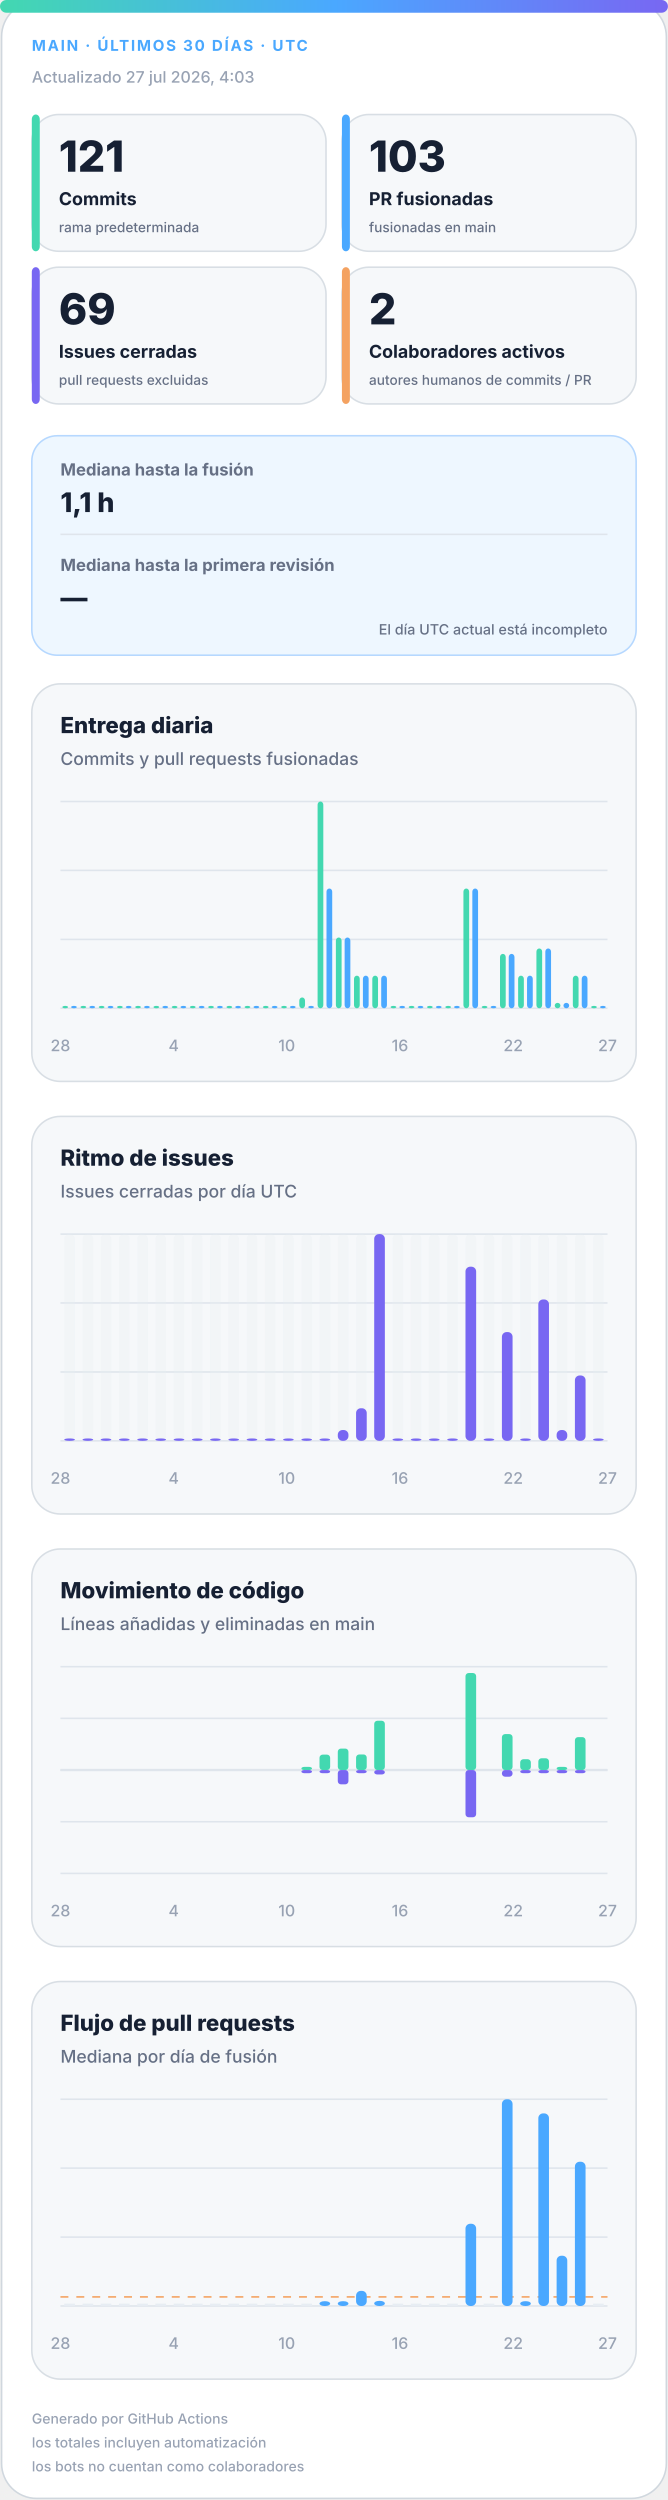
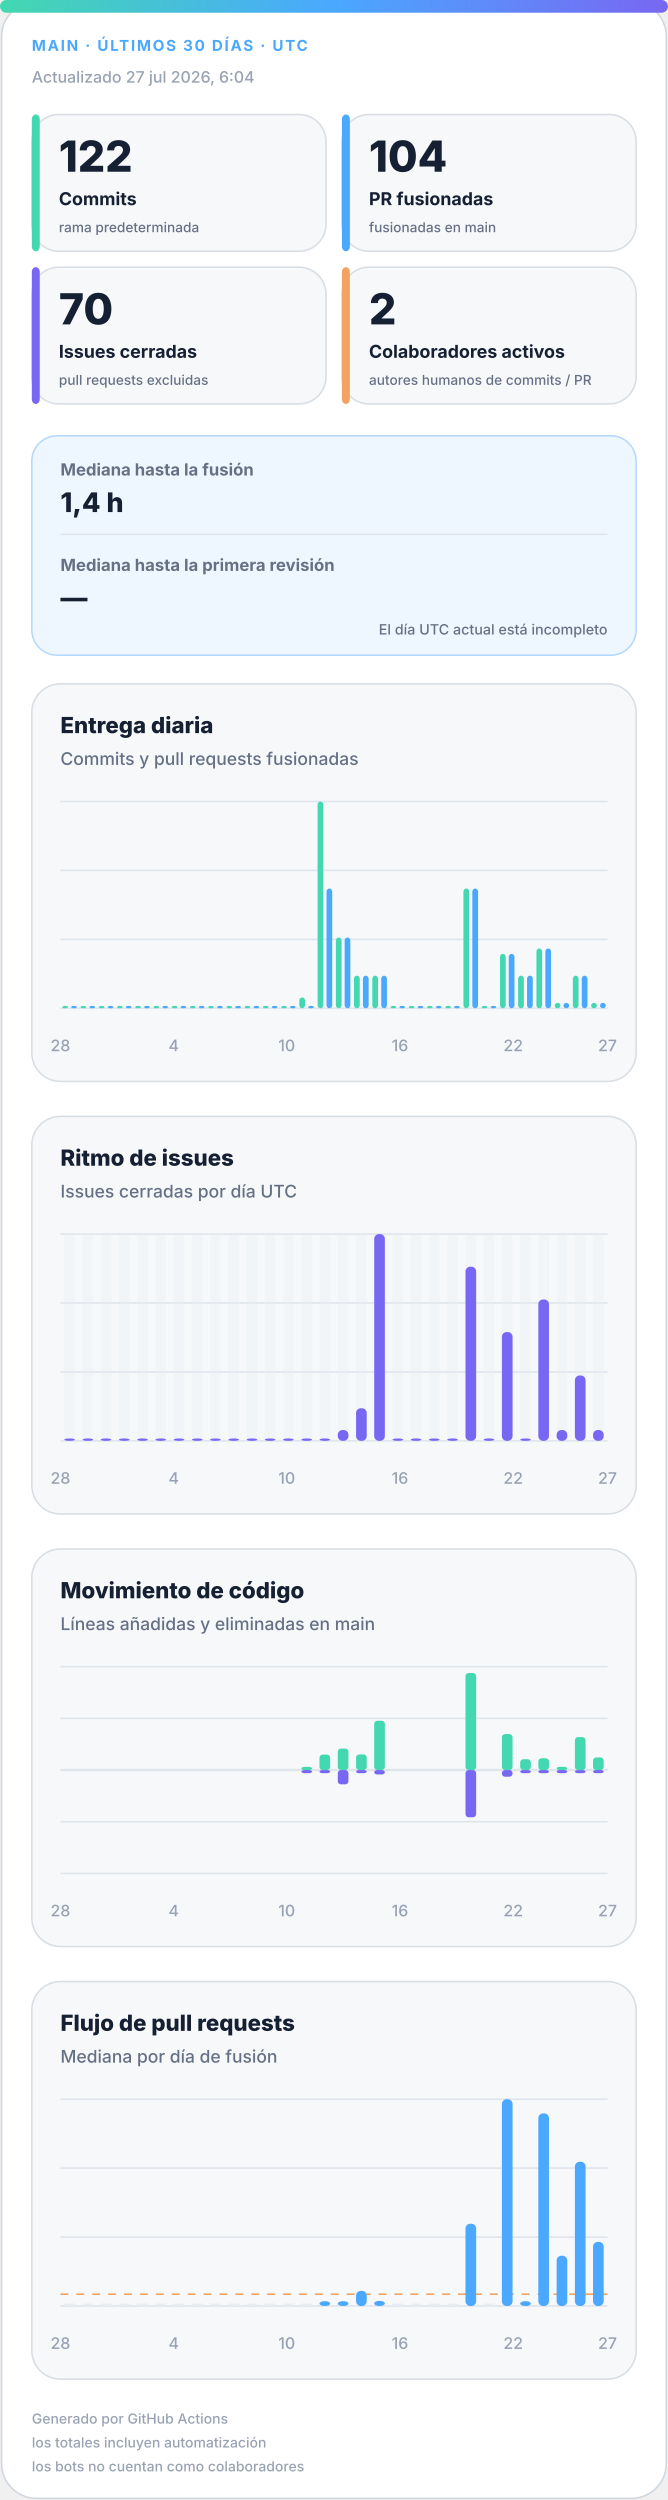
<svg xmlns="http://www.w3.org/2000/svg" width="420" height="1572" viewBox="0 0 420 1572" role="img" aria-labelledby="title desc">
  <defs>
    <linearGradient id="accent" x1="0" y1="0" x2="1" y2="0">
      <stop offset="0%" stop-color="#43d8b0" />
      <stop offset="50%" stop-color="#4aa8ff" />
      <stop offset="100%" stop-color="#7867f2" />
    </linearGradient>
    <linearGradient id="soft" x1="0" y1="0" x2="1" y2="1">
      <stop offset="0%" stop-color="#43d8b0" stop-opacity=".18" />
      <stop offset="100%" stop-color="#7867f2" stop-opacity=".12" />
    </linearGradient>
  </defs>
  <style>
.bg{fill:#fff;stroke:#d0d7de}.surface{fill:#f6f8fa;stroke:#d8dee4}.strong{fill:#eef7ff;stroke:#b6d8ff}.ink{fill:#162033}.muted{fill:#667085}.faint{fill:#98a2b3}.grid{stroke:#dfe5ec}.track{fill:#e7edf3}
.meta{font:750 11px -apple-system,BlinkMacSystemFont,"Segoe UI",sans-serif;letter-spacing:1.1px}.value{font:820 31px -apple-system,BlinkMacSystemFont,"Segoe UI",sans-serif}.label{font:720 13px -apple-system,BlinkMacSystemFont,"Segoe UI",sans-serif}.scope{font:520 10px -apple-system,BlinkMacSystemFont,"Segoe UI",sans-serif}.chart-title{font:760 14px -apple-system,BlinkMacSystemFont,"Segoe UI",sans-serif}.chart-subtitle{font:520 11px -apple-system,BlinkMacSystemFont,"Segoe UI",sans-serif}.small{font:540 10px -apple-system,BlinkMacSystemFont,"Segoe UI",sans-serif}.flow-value{font:780 17px -apple-system,BlinkMacSystemFont,"Segoe UI",sans-serif}
@media(prefers-color-scheme:dark){.bg{fill:#0d1117;stroke:#30363d}.surface{fill:#161b22;stroke:#30363d}.strong{fill:#10263a;stroke:#244d70}.ink{fill:#f0f6fc}.muted{fill:#a7b0bc}.faint{fill:#7d8590}.grid{stroke:#30363d}.track{fill:#27313d}}
</style>
  <rect class="bg" x="1" y="1" width="418" height="1570" rx="22" />
  <rect x="0" y="0" width="420" height="8" rx="4" fill="url(#accent)" />
  <text class="meta" x="20" y="32" fill="#4aa8ff" style="font-size:9.5px">MAIN · ÚLTIMOS 30 DÍAS · UTC</text>
-   <text class="small faint" x="20" y="52">Actualizado 27 jul 2026, 4:03</text>
+   <text class="small faint" x="20" y="52">Actualizado 27 jul 2026, 6:04</text>
  <g>
    <rect class="surface" x="20" y="72" width="185" height="86" rx="17" />
    <rect x="20" y="72" width="5" height="86" rx="3" fill="#43d8b0" />
-     <text class="value ink" x="37" y="108" style="font-size:27px">121</text>
+     <text class="value ink" x="37" y="108" style="font-size:27px">122</text>
    <text class="label ink" x="37" y="129" style="font-size:11.2px">Commits</text>
    <text class="scope muted" x="37" y="146" style="font-size:8.6px">rama predeterminada</text>
  </g>
  <g>
    <rect class="surface" x="215" y="72" width="185" height="86" rx="17" />
    <rect x="215" y="72" width="5" height="86" rx="3" fill="#4aa8ff" />
-     <text class="value ink" x="232" y="108" style="font-size:27px">103</text>
+     <text class="value ink" x="232" y="108" style="font-size:27px">104</text>
    <text class="label ink" x="232" y="129" style="font-size:11.2px">PR fusionadas</text>
    <text class="scope muted" x="232" y="146" style="font-size:8.6px">fusionadas en main</text>
  </g>
  <g>
    <rect class="surface" x="20" y="168" width="185" height="86" rx="17" />
    <rect x="20" y="168" width="5" height="86" rx="3" fill="#7867f2" />
-     <text class="value ink" x="37" y="204" style="font-size:27px">69</text>
+     <text class="value ink" x="37" y="204" style="font-size:27px">70</text>
    <text class="label ink" x="37" y="225" style="font-size:11.2px">Issues cerradas</text>
    <text class="scope muted" x="37" y="242" style="font-size:8.6px">pull requests excluidas</text>
  </g>
  <g>
    <rect class="surface" x="215" y="168" width="185" height="86" rx="17" />
    <rect x="215" y="168" width="5" height="86" rx="3" fill="#f4a261" />
    <text class="value ink" x="232" y="204" style="font-size:27px">2</text>
    <text class="label ink" x="232" y="225" style="font-size:11.2px">Colaboradores activos</text>
    <text class="scope muted" x="232" y="242" style="font-size:8.6px">autores humanos de commits / PR</text>
  </g>
  <g>
    <rect class="strong" x="20" y="274" width="380" height="138" rx="16" fill="url(#soft)" />
    <text class="label muted" x="38" y="299" style="font-size:10.5px">Mediana hasta la fusión</text>
-     <text class="flow-value ink" x="38" y="322">1,1 h</text>
+     <text class="flow-value ink" x="38" y="322">1,4 h</text>
    <line class="grid" x1="38" y1="336" x2="382" y2="336" />
    <text class="label muted" x="38" y="359" style="font-size:10.5px">Mediana hasta la primera revisión</text>
    <text class="flow-value ink" x="38" y="382">—</text>
    <text class="scope muted" x="382" y="399" text-anchor="end" style="font-size:9px">El día UTC actual está incompleto</text>
  </g>
  <g>
    <rect class="surface" x="20" y="430" width="380" height="250" rx="18" />
    <text class="chart-title ink" x="38" y="461">Entrega diaria</text>
    <text class="chart-subtitle muted" x="38" y="481">Commits y pull requests fusionadas</text>
    <line class="grid" x1="38" y1="504.0" x2="382" y2="504.0" />
    <line class="grid" x1="38" y1="547.3" x2="382" y2="547.3" />
    <line class="grid" x1="38" y1="590.7" x2="382" y2="590.7" />
    <line class="grid" x1="38" y1="634.0" x2="382" y2="634.0" />
    <rect x="39.2" y="632.5" width="3.6" height="1.5" rx="2" fill="#43d8b0" />
    <rect x="44.7" y="632.5" width="3.6" height="1.5" rx="2" fill="#4aa8ff" />
    <rect x="50.6" y="632.5" width="3.6" height="1.5" rx="2" fill="#43d8b0" />
    <rect x="56.2" y="632.5" width="3.6" height="1.5" rx="2" fill="#4aa8ff" />
    <rect x="62.1" y="632.5" width="3.6" height="1.5" rx="2" fill="#43d8b0" />
    <rect x="67.7" y="632.5" width="3.6" height="1.5" rx="2" fill="#4aa8ff" />
    <rect x="73.6" y="632.5" width="3.6" height="1.5" rx="2" fill="#43d8b0" />
    <rect x="79.1" y="632.5" width="3.6" height="1.5" rx="2" fill="#4aa8ff" />
    <rect x="85.0" y="632.5" width="3.6" height="1.5" rx="2" fill="#43d8b0" />
    <rect x="90.6" y="632.5" width="3.6" height="1.5" rx="2" fill="#4aa8ff" />
    <rect x="96.5" y="632.5" width="3.6" height="1.5" rx="2" fill="#43d8b0" />
    <rect x="102.1" y="632.5" width="3.6" height="1.5" rx="2" fill="#4aa8ff" />
    <rect x="108.0" y="632.5" width="3.6" height="1.5" rx="2" fill="#43d8b0" />
    <rect x="113.5" y="632.5" width="3.6" height="1.5" rx="2" fill="#4aa8ff" />
    <rect x="119.4" y="632.5" width="3.6" height="1.5" rx="2" fill="#43d8b0" />
    <rect x="125.0" y="632.5" width="3.6" height="1.5" rx="2" fill="#4aa8ff" />
    <rect x="130.9" y="632.5" width="3.6" height="1.5" rx="2" fill="#43d8b0" />
    <rect x="136.5" y="632.5" width="3.6" height="1.5" rx="2" fill="#4aa8ff" />
    <rect x="142.4" y="632.5" width="3.6" height="1.5" rx="2" fill="#43d8b0" />
    <rect x="147.9" y="632.5" width="3.6" height="1.5" rx="2" fill="#4aa8ff" />
    <rect x="153.8" y="632.5" width="3.6" height="1.5" rx="2" fill="#43d8b0" />
    <rect x="159.4" y="632.5" width="3.6" height="1.5" rx="2" fill="#4aa8ff" />
    <rect x="165.3" y="632.5" width="3.6" height="1.5" rx="2" fill="#43d8b0" />
    <rect x="170.9" y="632.5" width="3.6" height="1.5" rx="2" fill="#4aa8ff" />
    <rect x="176.8" y="632.5" width="3.6" height="1.5" rx="2" fill="#43d8b0" />
    <rect x="182.3" y="632.5" width="3.6" height="1.5" rx="2" fill="#4aa8ff" />
    <rect x="188.2" y="627.2" width="3.6" height="6.8" rx="2" fill="#43d8b0" />
    <rect x="193.8" y="632.5" width="3.6" height="1.5" rx="2" fill="#4aa8ff" />
    <rect x="199.7" y="504.0" width="3.6" height="130.0" rx="2" fill="#43d8b0" />
    <rect x="205.3" y="558.7" width="3.6" height="75.3" rx="2" fill="#4aa8ff" />
    <rect x="211.2" y="589.5" width="3.6" height="44.5" rx="2" fill="#43d8b0" />
    <rect x="216.7" y="589.5" width="3.6" height="44.5" rx="2" fill="#4aa8ff" />
    <rect x="222.6" y="613.5" width="3.6" height="20.5" rx="2" fill="#43d8b0" />
    <rect x="228.2" y="613.5" width="3.6" height="20.5" rx="2" fill="#4aa8ff" />
    <rect x="234.1" y="613.5" width="3.6" height="20.5" rx="2" fill="#43d8b0" />
    <rect x="239.7" y="613.5" width="3.6" height="20.5" rx="2" fill="#4aa8ff" />
    <rect x="245.6" y="632.5" width="3.6" height="1.5" rx="2" fill="#43d8b0" />
    <rect x="251.1" y="632.5" width="3.6" height="1.5" rx="2" fill="#4aa8ff" />
    <rect x="257.0" y="632.5" width="3.6" height="1.5" rx="2" fill="#43d8b0" />
    <rect x="262.6" y="632.5" width="3.6" height="1.5" rx="2" fill="#4aa8ff" />
    <rect x="268.5" y="632.5" width="3.6" height="1.5" rx="2" fill="#43d8b0" />
    <rect x="274.1" y="632.5" width="3.6" height="1.5" rx="2" fill="#4aa8ff" />
    <rect x="280.0" y="632.5" width="3.6" height="1.5" rx="2" fill="#43d8b0" />
    <rect x="285.5" y="632.5" width="3.6" height="1.5" rx="2" fill="#4aa8ff" />
    <rect x="291.4" y="558.7" width="3.6" height="75.3" rx="2" fill="#43d8b0" />
    <rect x="297.0" y="558.7" width="3.6" height="75.3" rx="2" fill="#4aa8ff" />
    <rect x="302.9" y="632.5" width="3.6" height="1.5" rx="2" fill="#43d8b0" />
    <rect x="308.5" y="632.5" width="3.6" height="1.5" rx="2" fill="#4aa8ff" />
    <rect x="314.4" y="599.8" width="3.6" height="34.2" rx="2" fill="#43d8b0" />
    <rect x="319.9" y="599.8" width="3.6" height="34.2" rx="2" fill="#4aa8ff" />
    <rect x="325.8" y="613.5" width="3.6" height="20.5" rx="2" fill="#43d8b0" />
    <rect x="331.4" y="613.5" width="3.6" height="20.5" rx="2" fill="#4aa8ff" />
    <rect x="337.3" y="596.4" width="3.6" height="37.6" rx="2" fill="#43d8b0" />
    <rect x="342.9" y="596.4" width="3.6" height="37.6" rx="2" fill="#4aa8ff" />
    <rect x="348.8" y="630.6" width="3.6" height="3.4" rx="2" fill="#43d8b0" />
    <rect x="354.3" y="630.6" width="3.6" height="3.4" rx="2" fill="#4aa8ff" />
    <rect x="360.2" y="613.5" width="3.6" height="20.5" rx="2" fill="#43d8b0" />
    <rect x="365.8" y="613.5" width="3.6" height="20.5" rx="2" fill="#4aa8ff" />
-     <rect x="371.7" y="632.5" width="3.6" height="1.5" rx="2" fill="#43d8b0" />
-     <rect x="377.3" y="632.5" width="3.6" height="1.5" rx="2" fill="#4aa8ff" />
+     <rect x="371.7" y="630.6" width="3.6" height="3.4" rx="2" fill="#43d8b0" />
+     <rect x="377.3" y="630.6" width="3.6" height="3.4" rx="2" fill="#4aa8ff" />
    <text class="small faint" x="38.0" y="661" text-anchor="middle">28</text>
    <text class="small faint" x="109.2" y="661" text-anchor="middle">4</text>
    <text class="small faint" x="180.3" y="661" text-anchor="middle">10</text>
    <text class="small faint" x="251.5" y="661" text-anchor="middle">16</text>
    <text class="small faint" x="322.7" y="661" text-anchor="middle">22</text>
    <text class="small faint" x="382.0" y="661" text-anchor="middle">27</text>
  </g>
  <g>
    <rect class="surface" x="20" y="702" width="380" height="250" rx="18" />
    <text class="chart-title ink" x="38" y="733">Ritmo de issues</text>
    <text class="chart-subtitle muted" x="38" y="753">Issues cerradas por día UTC</text>
    <line class="grid" x1="38" y1="776.0" x2="382" y2="776.0" />
    <line class="grid" x1="38" y1="819.3" x2="382" y2="819.3" />
    <line class="grid" x1="38" y1="862.7" x2="382" y2="862.7" />
    <line class="grid" x1="38" y1="906.0" x2="382" y2="906.0" />
    <g>
      <rect class="track" x="40.4" y="776" width="6.7" height="130" rx="3" opacity=".3" />
      <rect x="40.4" y="904.5" width="6.7" height="1.5" rx="3" fill="#7867f2" />
    </g>
    <g>
      <rect class="track" x="51.9" y="776" width="6.7" height="130" rx="3" opacity=".3" />
      <rect x="51.9" y="904.5" width="6.7" height="1.5" rx="3" fill="#7867f2" />
    </g>
    <g>
      <rect class="track" x="63.3" y="776" width="6.7" height="130" rx="3" opacity=".3" />
      <rect x="63.3" y="904.5" width="6.7" height="1.5" rx="3" fill="#7867f2" />
    </g>
    <g>
      <rect class="track" x="74.8" y="776" width="6.7" height="130" rx="3" opacity=".3" />
      <rect x="74.8" y="904.5" width="6.7" height="1.5" rx="3" fill="#7867f2" />
    </g>
    <g>
      <rect class="track" x="86.3" y="776" width="6.7" height="130" rx="3" opacity=".3" />
      <rect x="86.3" y="904.5" width="6.7" height="1.5" rx="3" fill="#7867f2" />
    </g>
    <g>
      <rect class="track" x="97.7" y="776" width="6.7" height="130" rx="3" opacity=".3" />
      <rect x="97.7" y="904.5" width="6.7" height="1.5" rx="3" fill="#7867f2" />
    </g>
    <g>
      <rect class="track" x="109.2" y="776" width="6.7" height="130" rx="3" opacity=".3" />
      <rect x="109.2" y="904.5" width="6.7" height="1.5" rx="3" fill="#7867f2" />
    </g>
    <g>
      <rect class="track" x="120.7" y="776" width="6.7" height="130" rx="3" opacity=".3" />
      <rect x="120.7" y="904.5" width="6.7" height="1.5" rx="3" fill="#7867f2" />
    </g>
    <g>
      <rect class="track" x="132.1" y="776" width="6.7" height="130" rx="3" opacity=".3" />
      <rect x="132.1" y="904.5" width="6.7" height="1.5" rx="3" fill="#7867f2" />
    </g>
    <g>
      <rect class="track" x="143.6" y="776" width="6.7" height="130" rx="3" opacity=".3" />
      <rect x="143.6" y="904.5" width="6.7" height="1.5" rx="3" fill="#7867f2" />
    </g>
    <g>
      <rect class="track" x="155.1" y="776" width="6.7" height="130" rx="3" opacity=".3" />
      <rect x="155.1" y="904.5" width="6.7" height="1.5" rx="3" fill="#7867f2" />
    </g>
    <g>
      <rect class="track" x="166.5" y="776" width="6.7" height="130" rx="3" opacity=".3" />
      <rect x="166.5" y="904.5" width="6.7" height="1.5" rx="3" fill="#7867f2" />
    </g>
    <g>
      <rect class="track" x="178.0" y="776" width="6.7" height="130" rx="3" opacity=".3" />
      <rect x="178.0" y="904.5" width="6.7" height="1.5" rx="3" fill="#7867f2" />
    </g>
    <g>
      <rect class="track" x="189.5" y="776" width="6.7" height="130" rx="3" opacity=".3" />
      <rect x="189.5" y="904.5" width="6.7" height="1.5" rx="3" fill="#7867f2" />
    </g>
    <g>
      <rect class="track" x="200.9" y="776" width="6.7" height="130" rx="3" opacity=".3" />
      <rect x="200.9" y="904.5" width="6.7" height="1.5" rx="3" fill="#7867f2" />
    </g>
    <g>
      <rect class="track" x="212.4" y="776" width="6.7" height="130" rx="3" opacity=".3" />
      <rect x="212.4" y="899.2" width="6.7" height="6.8" rx="3" fill="#7867f2" />
    </g>
    <g>
      <rect class="track" x="223.9" y="776" width="6.7" height="130" rx="3" opacity=".3" />
      <rect x="223.9" y="885.5" width="6.7" height="20.5" rx="3" fill="#7867f2" />
    </g>
    <g>
      <rect class="track" x="235.3" y="776" width="6.7" height="130" rx="3" opacity=".3" />
      <rect x="235.3" y="776.0" width="6.7" height="130.0" rx="3" fill="#7867f2" />
    </g>
    <g>
      <rect class="track" x="246.8" y="776" width="6.7" height="130" rx="3" opacity=".3" />
      <rect x="246.8" y="904.5" width="6.7" height="1.5" rx="3" fill="#7867f2" />
    </g>
    <g>
      <rect class="track" x="258.3" y="776" width="6.7" height="130" rx="3" opacity=".3" />
      <rect x="258.3" y="904.5" width="6.7" height="1.5" rx="3" fill="#7867f2" />
    </g>
    <g>
      <rect class="track" x="269.7" y="776" width="6.7" height="130" rx="3" opacity=".3" />
      <rect x="269.7" y="904.5" width="6.7" height="1.5" rx="3" fill="#7867f2" />
    </g>
    <g>
      <rect class="track" x="281.2" y="776" width="6.7" height="130" rx="3" opacity=".3" />
      <rect x="281.2" y="904.5" width="6.7" height="1.5" rx="3" fill="#7867f2" />
    </g>
    <g>
      <rect class="track" x="292.7" y="776" width="6.7" height="130" rx="3" opacity=".3" />
      <rect x="292.7" y="796.5" width="6.7" height="109.5" rx="3" fill="#7867f2" />
    </g>
    <g>
      <rect class="track" x="304.1" y="776" width="6.7" height="130" rx="3" opacity=".3" />
      <rect x="304.1" y="904.5" width="6.7" height="1.5" rx="3" fill="#7867f2" />
    </g>
    <g>
      <rect class="track" x="315.6" y="776" width="6.7" height="130" rx="3" opacity=".3" />
      <rect x="315.6" y="837.6" width="6.7" height="68.4" rx="3" fill="#7867f2" />
    </g>
    <g>
      <rect class="track" x="327.1" y="776" width="6.7" height="130" rx="3" opacity=".3" />
      <rect x="327.1" y="904.5" width="6.7" height="1.5" rx="3" fill="#7867f2" />
    </g>
    <g>
      <rect class="track" x="338.5" y="776" width="6.7" height="130" rx="3" opacity=".3" />
      <rect x="338.5" y="817.1" width="6.7" height="88.9" rx="3" fill="#7867f2" />
    </g>
    <g>
      <rect class="track" x="350.0" y="776" width="6.7" height="130" rx="3" opacity=".3" />
      <rect x="350.0" y="899.2" width="6.7" height="6.8" rx="3" fill="#7867f2" />
    </g>
    <g>
      <rect class="track" x="361.5" y="776" width="6.7" height="130" rx="3" opacity=".3" />
      <rect x="361.5" y="864.9" width="6.7" height="41.1" rx="3" fill="#7867f2" />
    </g>
    <g>
      <rect class="track" x="372.9" y="776" width="6.7" height="130" rx="3" opacity=".3" />
-       <rect x="372.9" y="904.5" width="6.7" height="1.5" rx="3" fill="#7867f2" />
+       <rect x="372.9" y="899.2" width="6.7" height="6.8" rx="3" fill="#7867f2" />
    </g>
    <text class="small faint" x="38.0" y="933" text-anchor="middle">28</text>
    <text class="small faint" x="109.2" y="933" text-anchor="middle">4</text>
    <text class="small faint" x="180.3" y="933" text-anchor="middle">10</text>
    <text class="small faint" x="251.5" y="933" text-anchor="middle">16</text>
    <text class="small faint" x="322.7" y="933" text-anchor="middle">22</text>
    <text class="small faint" x="382.0" y="933" text-anchor="middle">27</text>
  </g>
  <g>
    <rect class="surface" x="20" y="974" width="380" height="250" rx="18" />
    <text class="chart-title ink" x="38" y="1005">Movimiento de código</text>
    <text class="chart-subtitle muted" x="38" y="1025">Líneas añadidas y eliminadas en main</text>
    <line class="grid" x1="38" y1="1048.0" x2="382" y2="1048.0" />
    <line class="grid" x1="38" y1="1080.5" x2="382" y2="1080.5" />
    <line class="grid" x1="38" y1="1113.0" x2="382" y2="1113.0" />
    <line class="grid" x1="38" y1="1145.5" x2="382" y2="1145.5" />
    <line class="grid" x1="38" y1="1178.0" x2="382" y2="1178.0" />
    <line class="grid" x1="38" y1="1113" x2="382" y2="1113" stroke-width="1.5" />
    <rect x="40.4" y="1113.0" width="6.7" height="0.0" rx="2" fill="#43d8b0" />
    <rect x="40.4" y="1113" width="6.7" height="0.0" rx="2" fill="#7867f2" />
    <rect x="51.9" y="1113.0" width="6.7" height="0.0" rx="2" fill="#43d8b0" />
    <rect x="51.9" y="1113" width="6.7" height="0.0" rx="2" fill="#7867f2" />
    <rect x="63.3" y="1113.0" width="6.7" height="0.0" rx="2" fill="#43d8b0" />
    <rect x="63.3" y="1113" width="6.7" height="0.0" rx="2" fill="#7867f2" />
    <rect x="74.8" y="1113.0" width="6.7" height="0.0" rx="2" fill="#43d8b0" />
    <rect x="74.8" y="1113" width="6.7" height="0.0" rx="2" fill="#7867f2" />
    <rect x="86.3" y="1113.0" width="6.7" height="0.0" rx="2" fill="#43d8b0" />
    <rect x="86.3" y="1113" width="6.7" height="0.0" rx="2" fill="#7867f2" />
    <rect x="97.7" y="1113.0" width="6.7" height="0.0" rx="2" fill="#43d8b0" />
    <rect x="97.7" y="1113" width="6.7" height="0.0" rx="2" fill="#7867f2" />
    <rect x="109.2" y="1113.0" width="6.7" height="0.0" rx="2" fill="#43d8b0" />
    <rect x="109.2" y="1113" width="6.7" height="0.0" rx="2" fill="#7867f2" />
    <rect x="120.7" y="1113.0" width="6.7" height="0.0" rx="2" fill="#43d8b0" />
    <rect x="120.7" y="1113" width="6.7" height="0.0" rx="2" fill="#7867f2" />
    <rect x="132.1" y="1113.0" width="6.7" height="0.0" rx="2" fill="#43d8b0" />
    <rect x="132.1" y="1113" width="6.7" height="0.0" rx="2" fill="#7867f2" />
    <rect x="143.6" y="1113.0" width="6.7" height="0.0" rx="2" fill="#43d8b0" />
    <rect x="143.6" y="1113" width="6.7" height="0.0" rx="2" fill="#7867f2" />
    <rect x="155.1" y="1113.0" width="6.7" height="0.0" rx="2" fill="#43d8b0" />
    <rect x="155.1" y="1113" width="6.7" height="0.0" rx="2" fill="#7867f2" />
    <rect x="166.5" y="1113.0" width="6.7" height="0.0" rx="2" fill="#43d8b0" />
    <rect x="166.5" y="1113" width="6.7" height="0.0" rx="2" fill="#7867f2" />
    <rect x="178.0" y="1113.0" width="6.7" height="0.0" rx="2" fill="#43d8b0" />
    <rect x="178.0" y="1113" width="6.7" height="0.0" rx="2" fill="#7867f2" />
    <rect x="189.5" y="1111.0" width="6.7" height="2.0" rx="2" fill="#43d8b0" />
    <rect x="189.5" y="1113" width="6.7" height="2.0" rx="2" fill="#7867f2" />
    <rect x="200.9" y="1103.3" width="6.7" height="9.7" rx="2" fill="#43d8b0" />
    <rect x="200.9" y="1113" width="6.7" height="2.0" rx="2" fill="#7867f2" />
    <rect x="212.4" y="1099.5" width="6.7" height="13.5" rx="2" fill="#43d8b0" />
    <rect x="212.4" y="1113" width="6.7" height="9.0" rx="2" fill="#7867f2" />
    <rect x="223.9" y="1103.2" width="6.7" height="9.8" rx="2" fill="#43d8b0" />
    <rect x="223.9" y="1113" width="6.7" height="2.0" rx="2" fill="#7867f2" />
    <rect x="235.3" y="1082.0" width="6.7" height="31.0" rx="2" fill="#43d8b0" />
    <rect x="235.3" y="1113" width="6.7" height="2.8" rx="2" fill="#7867f2" />
    <rect x="246.8" y="1113.0" width="6.7" height="0.0" rx="2" fill="#43d8b0" />
    <rect x="246.8" y="1113" width="6.7" height="0.0" rx="2" fill="#7867f2" />
    <rect x="258.3" y="1113.0" width="6.7" height="0.0" rx="2" fill="#43d8b0" />
    <rect x="258.3" y="1113" width="6.7" height="0.0" rx="2" fill="#7867f2" />
    <rect x="269.7" y="1113.0" width="6.7" height="0.0" rx="2" fill="#43d8b0" />
    <rect x="269.7" y="1113" width="6.7" height="0.0" rx="2" fill="#7867f2" />
    <rect x="281.2" y="1113.0" width="6.7" height="0.0" rx="2" fill="#43d8b0" />
    <rect x="281.2" y="1113" width="6.7" height="0.0" rx="2" fill="#7867f2" />
    <rect x="292.7" y="1052.0" width="6.7" height="61.0" rx="2" fill="#43d8b0" />
    <rect x="292.7" y="1113" width="6.7" height="29.7" rx="2" fill="#7867f2" />
    <rect x="304.1" y="1113.0" width="6.7" height="0.0" rx="2" fill="#43d8b0" />
    <rect x="304.1" y="1113" width="6.7" height="0.0" rx="2" fill="#7867f2" />
    <rect x="315.6" y="1090.4" width="6.7" height="22.6" rx="2" fill="#43d8b0" />
    <rect x="315.6" y="1113" width="6.7" height="4.2" rx="2" fill="#7867f2" />
    <rect x="327.1" y="1106.2" width="6.7" height="6.8" rx="2" fill="#43d8b0" />
    <rect x="327.1" y="1113" width="6.7" height="2.0" rx="2" fill="#7867f2" />
    <rect x="338.5" y="1105.6" width="6.7" height="7.4" rx="2" fill="#43d8b0" />
    <rect x="338.5" y="1113" width="6.7" height="2.0" rx="2" fill="#7867f2" />
    <rect x="350.0" y="1111.0" width="6.7" height="2.0" rx="2" fill="#43d8b0" />
    <rect x="350.0" y="1113" width="6.7" height="2.0" rx="2" fill="#7867f2" />
    <rect x="361.5" y="1092.3" width="6.7" height="20.7" rx="2" fill="#43d8b0" />
    <rect x="361.5" y="1113" width="6.7" height="2.0" rx="2" fill="#7867f2" />
-     <rect x="372.9" y="1113.0" width="6.7" height="0.0" rx="2" fill="#43d8b0" />
-     <rect x="372.9" y="1113" width="6.7" height="0.0" rx="2" fill="#7867f2" />
+     <rect x="372.9" y="1105.1" width="6.7" height="7.9" rx="2" fill="#43d8b0" />
+     <rect x="372.9" y="1113" width="6.7" height="2.0" rx="2" fill="#7867f2" />
    <text class="small faint" x="38.0" y="1205" text-anchor="middle">28</text>
    <text class="small faint" x="109.2" y="1205" text-anchor="middle">4</text>
    <text class="small faint" x="180.3" y="1205" text-anchor="middle">10</text>
    <text class="small faint" x="251.5" y="1205" text-anchor="middle">16</text>
    <text class="small faint" x="322.7" y="1205" text-anchor="middle">22</text>
    <text class="small faint" x="382.0" y="1205" text-anchor="middle">27</text>
  </g>
  <g>
    <rect class="surface" x="20" y="1246" width="380" height="250" rx="18" />
    <text class="chart-title ink" x="38" y="1277">Flujo de pull requests</text>
    <text class="chart-subtitle muted" x="38" y="1297">Mediana por día de fusión</text>
    <line class="grid" x1="38" y1="1320.0" x2="382" y2="1320.0" />
    <line class="grid" x1="38" y1="1363.3" x2="382" y2="1363.3" />
    <line class="grid" x1="38" y1="1406.7" x2="382" y2="1406.7" />
    <line class="grid" x1="38" y1="1450.0" x2="382" y2="1450.0" />
-     <line x1="38" y1="1444.3" x2="382" y2="1444.3" stroke="#f4a261" stroke-dasharray="5 5" />
+     <line x1="38" y1="1442.6" x2="382" y2="1442.6" stroke="#f4a261" stroke-dasharray="5 5" />
    <rect class="track" x="40.4" y="1448.5" width="6.7" height="1.5" />
    <rect class="track" x="51.9" y="1448.5" width="6.7" height="1.5" />
    <rect class="track" x="63.3" y="1448.5" width="6.7" height="1.5" />
    <rect class="track" x="74.8" y="1448.5" width="6.7" height="1.5" />
    <rect class="track" x="86.3" y="1448.5" width="6.7" height="1.5" />
    <rect class="track" x="97.7" y="1448.5" width="6.7" height="1.5" />
    <rect class="track" x="109.2" y="1448.5" width="6.7" height="1.5" />
    <rect class="track" x="120.7" y="1448.5" width="6.7" height="1.5" />
    <rect class="track" x="132.1" y="1448.5" width="6.7" height="1.5" />
    <rect class="track" x="143.6" y="1448.5" width="6.7" height="1.5" />
    <rect class="track" x="155.1" y="1448.5" width="6.7" height="1.5" />
    <rect class="track" x="166.5" y="1448.5" width="6.7" height="1.5" />
    <rect class="track" x="178.0" y="1448.5" width="6.7" height="1.5" />
    <rect class="track" x="189.5" y="1448.5" width="6.7" height="1.5" />
    <rect x="200.9" y="1447.0" width="6.7" height="3.0" rx="3" fill="#4aa8ff" />
    <rect x="212.4" y="1447.0" width="6.7" height="3.0" rx="3" fill="#4aa8ff" />
    <rect x="223.9" y="1440.5" width="6.7" height="9.5" rx="3" fill="#4aa8ff" />
    <rect x="235.3" y="1446.8" width="6.7" height="3.2" rx="3" fill="#4aa8ff" />
    <rect class="track" x="246.8" y="1448.5" width="6.7" height="1.5" />
    <rect class="track" x="258.3" y="1448.5" width="6.7" height="1.5" />
    <rect class="track" x="269.7" y="1448.5" width="6.7" height="1.5" />
    <rect class="track" x="281.2" y="1448.5" width="6.7" height="1.5" />
    <rect x="292.7" y="1398.3" width="6.7" height="51.7" rx="3" fill="#4aa8ff" />
    <rect class="track" x="304.1" y="1448.5" width="6.7" height="1.5" />
    <rect x="315.6" y="1320.0" width="6.7" height="130.0" rx="3" fill="#4aa8ff" />
    <rect x="327.1" y="1447.0" width="6.7" height="3.0" rx="3" fill="#4aa8ff" />
    <rect x="338.5" y="1328.9" width="6.7" height="121.1" rx="3" fill="#4aa8ff" />
    <rect x="350.0" y="1418.4" width="6.7" height="31.6" rx="3" fill="#4aa8ff" />
    <rect x="361.5" y="1359.3" width="6.7" height="90.7" rx="3" fill="#4aa8ff" />
-     <rect class="track" x="372.9" y="1448.5" width="6.7" height="1.5" />
+     <rect x="372.9" y="1409.7" width="6.7" height="40.3" rx="3" fill="#4aa8ff" />
    <text class="small faint" x="38.0" y="1477" text-anchor="middle">28</text>
    <text class="small faint" x="109.2" y="1477" text-anchor="middle">4</text>
    <text class="small faint" x="180.3" y="1477" text-anchor="middle">10</text>
    <text class="small faint" x="251.5" y="1477" text-anchor="middle">16</text>
    <text class="small faint" x="322.7" y="1477" text-anchor="middle">22</text>
    <text class="small faint" x="382.0" y="1477" text-anchor="middle">27</text>
  </g>
  <text class="small faint" x="20" y="1524" style="font-size:8.8px">Generado por GitHub Actions</text>
  <text class="small faint" x="20" y="1539" style="font-size:8.8px">los totales incluyen automatización</text>
  <text class="small faint" x="20" y="1554" style="font-size:8.8px">los bots no cuentan como colaboradores</text>
</svg>
